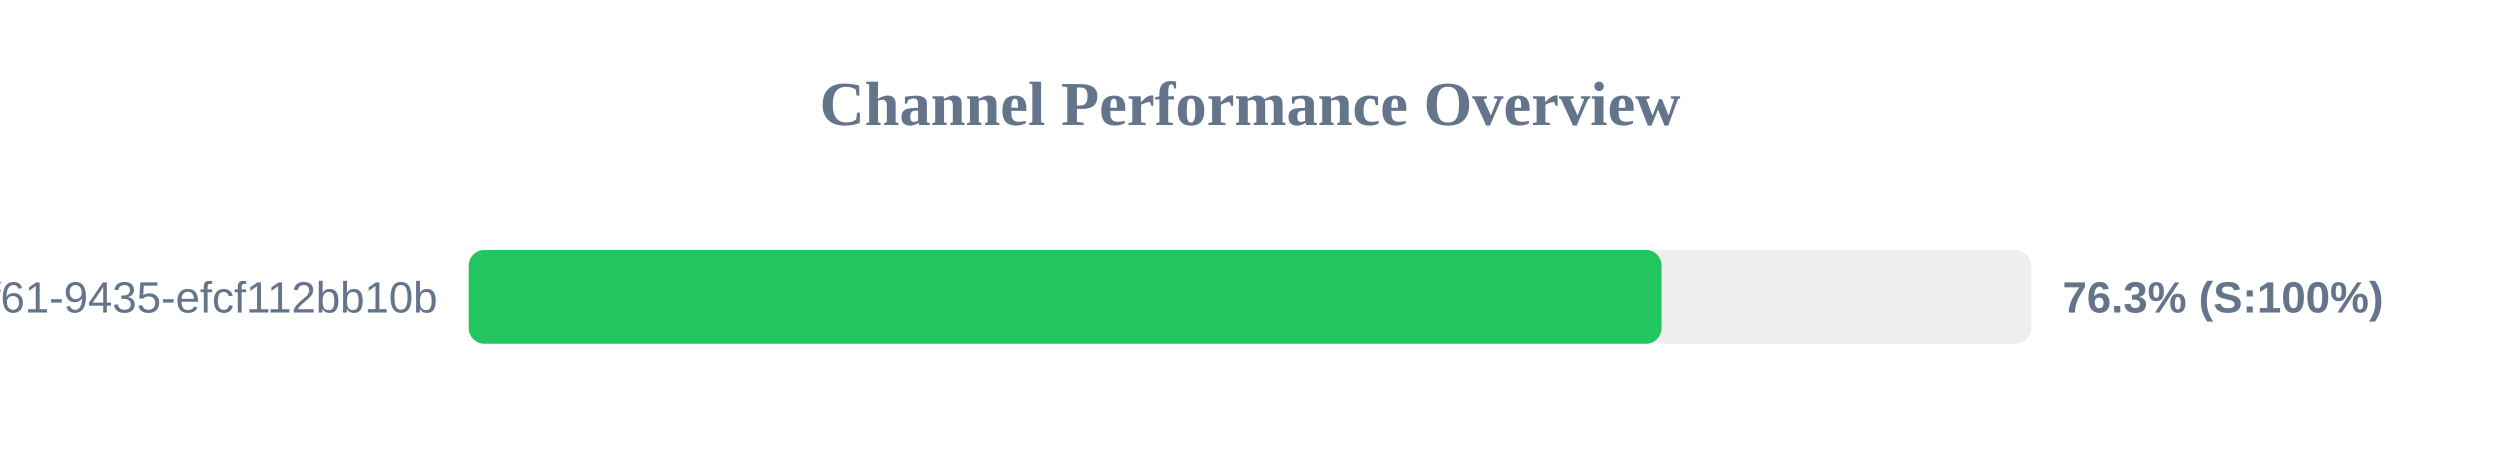
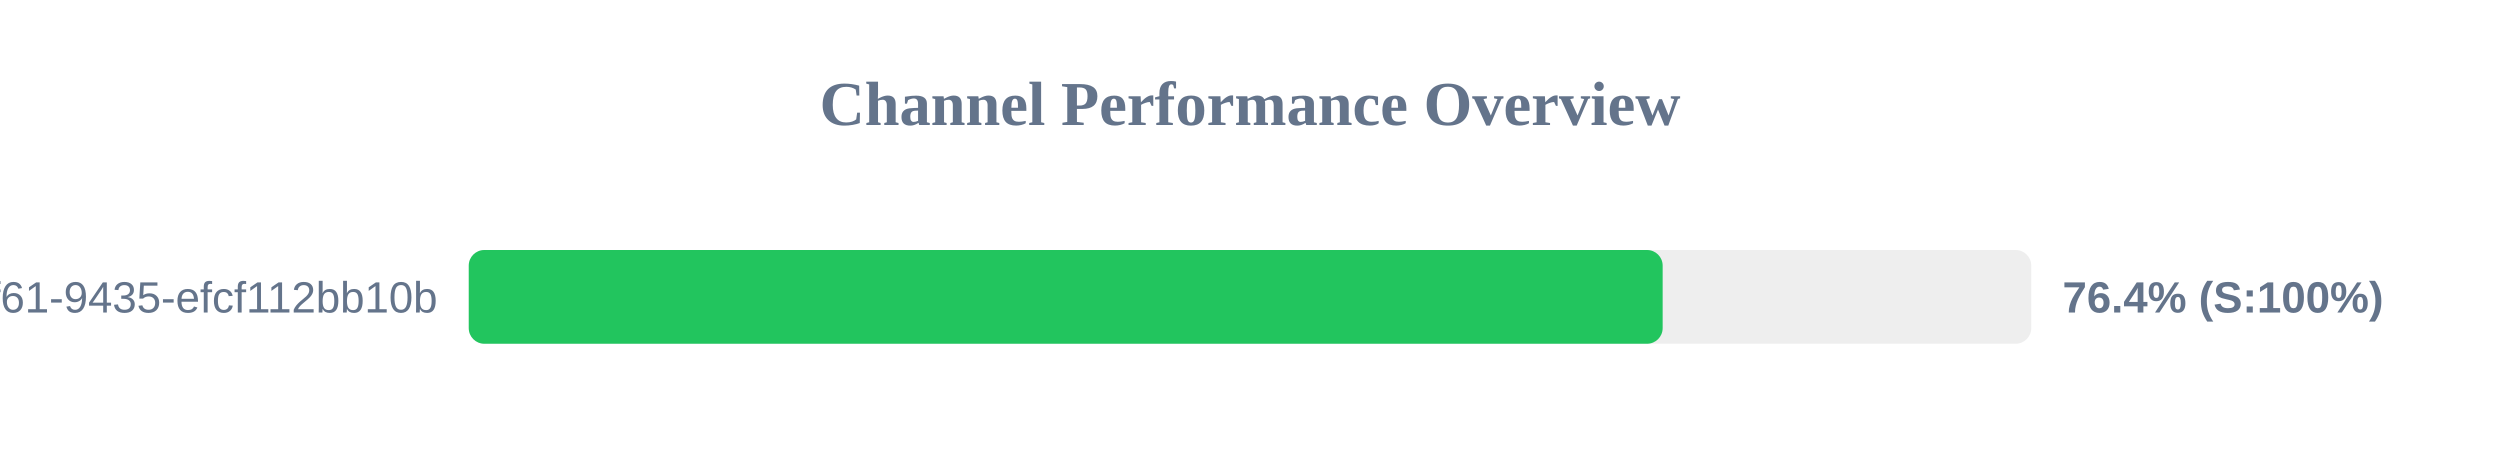
<svg xmlns="http://www.w3.org/2000/svg" width="800" height="150" version="1.1">
  <style>
        .row { font: 14px Arial; fill: #64748b; }
        .score { font: bold 14px Arial; fill: #64748b; }
    </style>
  <text x="400" y="40" text-anchor="middle" font-size="20px" font-weight="bold" fill="#64748b">Channel Performance Overview</text>
  <rect x="150" y="80" width="500" height="30" fill="#eee" rx="5" />
-   <rect x="150" y="80" width="381.7" height="30" fill="#22c55e" rx="5" />
+   <rect x="150" y="80" width="382.05" height="30" fill="#22c55e" rx="5" />
  <text x="140" y="100" text-anchor="end" class="row">?uuid=07c122ad-50b2-4f61-9435-efcf112bb10b</text>
-   <text x="660" y="100" text-anchor="start" class="score">76.3% (S:100%)</text>
+   <text x="660" y="100" text-anchor="start" class="score">76.4% (S:100%)</text>
</svg>
